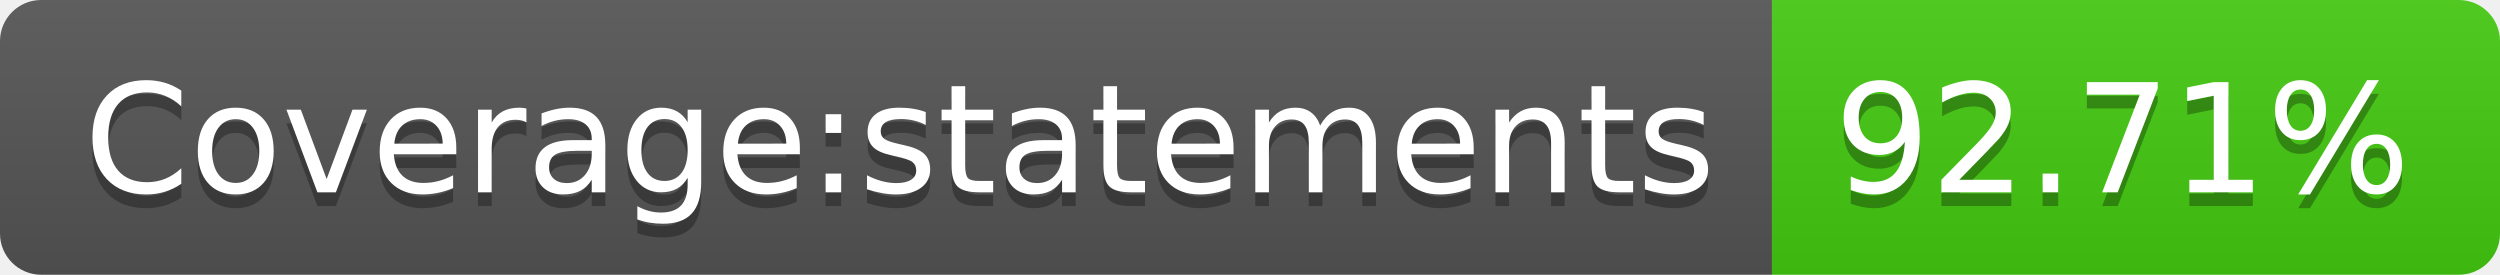
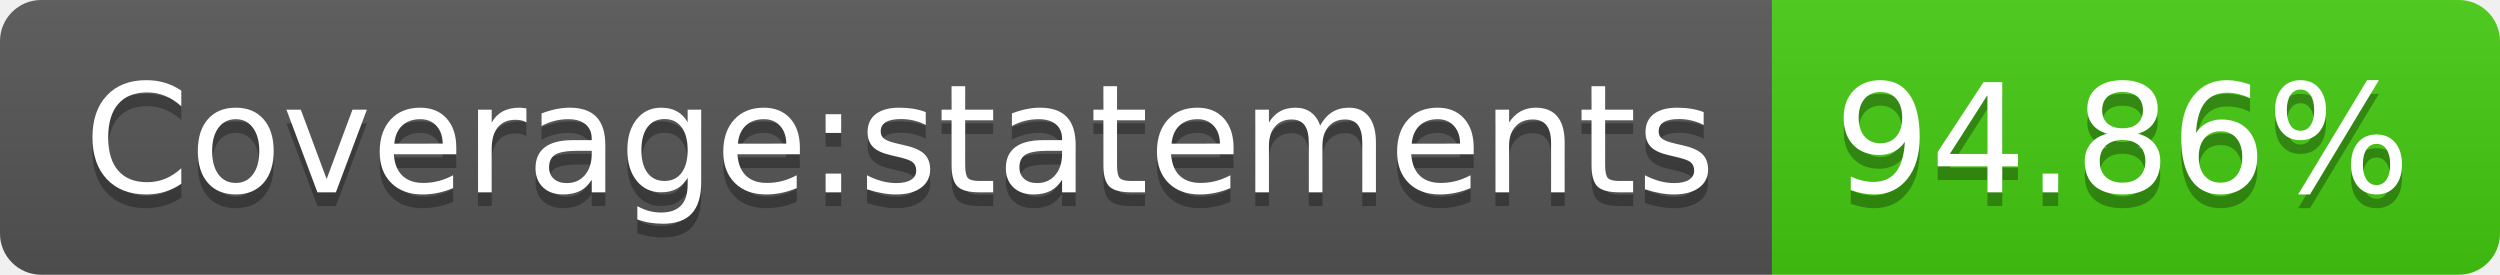
- <svg xmlns="http://www.w3.org/2000/svg" width="182" height="20" role="img" aria-label="Coverage:statements: 92.71%">
+ <svg xmlns="http://www.w3.org/2000/svg" width="182" height="20" role="img" aria-label="Coverage:statements: 94.86%">
  <linearGradient id="s" x2="0" y2="100%">
    <stop offset="0" stop-color="#bbb" stop-opacity=".1" />
    <stop offset="1" stop-opacity=".1" />
  </linearGradient>
  <clipPath id="r">
    <rect width="182" height="20" rx="3" fill="#fff" />
  </clipPath>
  <g clip-path="url(#r)">
    <rect width="129" height="20" fill="#555" />
    <rect x="129" width="53" height="20" fill="#4c1" />
    <rect width="182" height="20" fill="url(#s)" />
  </g>
  <g fill="#fff" text-anchor="middle" font-family="Verdana,Geneva,DejaVu Sans,sans-serif" text-rendering="geometricPrecision" font-size="110">
    <text aria-hidden="true" x="655" y="150" fill="#010101" fill-opacity=".3" transform="scale(.1)" textLength="1190">Coverage:statements</text>
    <text x="655" y="140" transform="scale(.1)" fill="#fff" textLength="1190">Coverage:statements</text>
-     <text aria-hidden="true" x="1545" y="150" fill="#010101" fill-opacity=".3" transform="scale(.1)" textLength="430">92.71%</text>
-     <text x="1545" y="140" transform="scale(.1)" fill="#fff" textLength="430">92.71%</text>
+     <text aria-hidden="true" x="1545" y="150" fill="#010101" fill-opacity=".3" transform="scale(.1)" textLength="430">94.86%</text>
+     <text x="1545" y="140" transform="scale(.1)" fill="#fff" textLength="430">94.86%</text>
  </g>
</svg>
